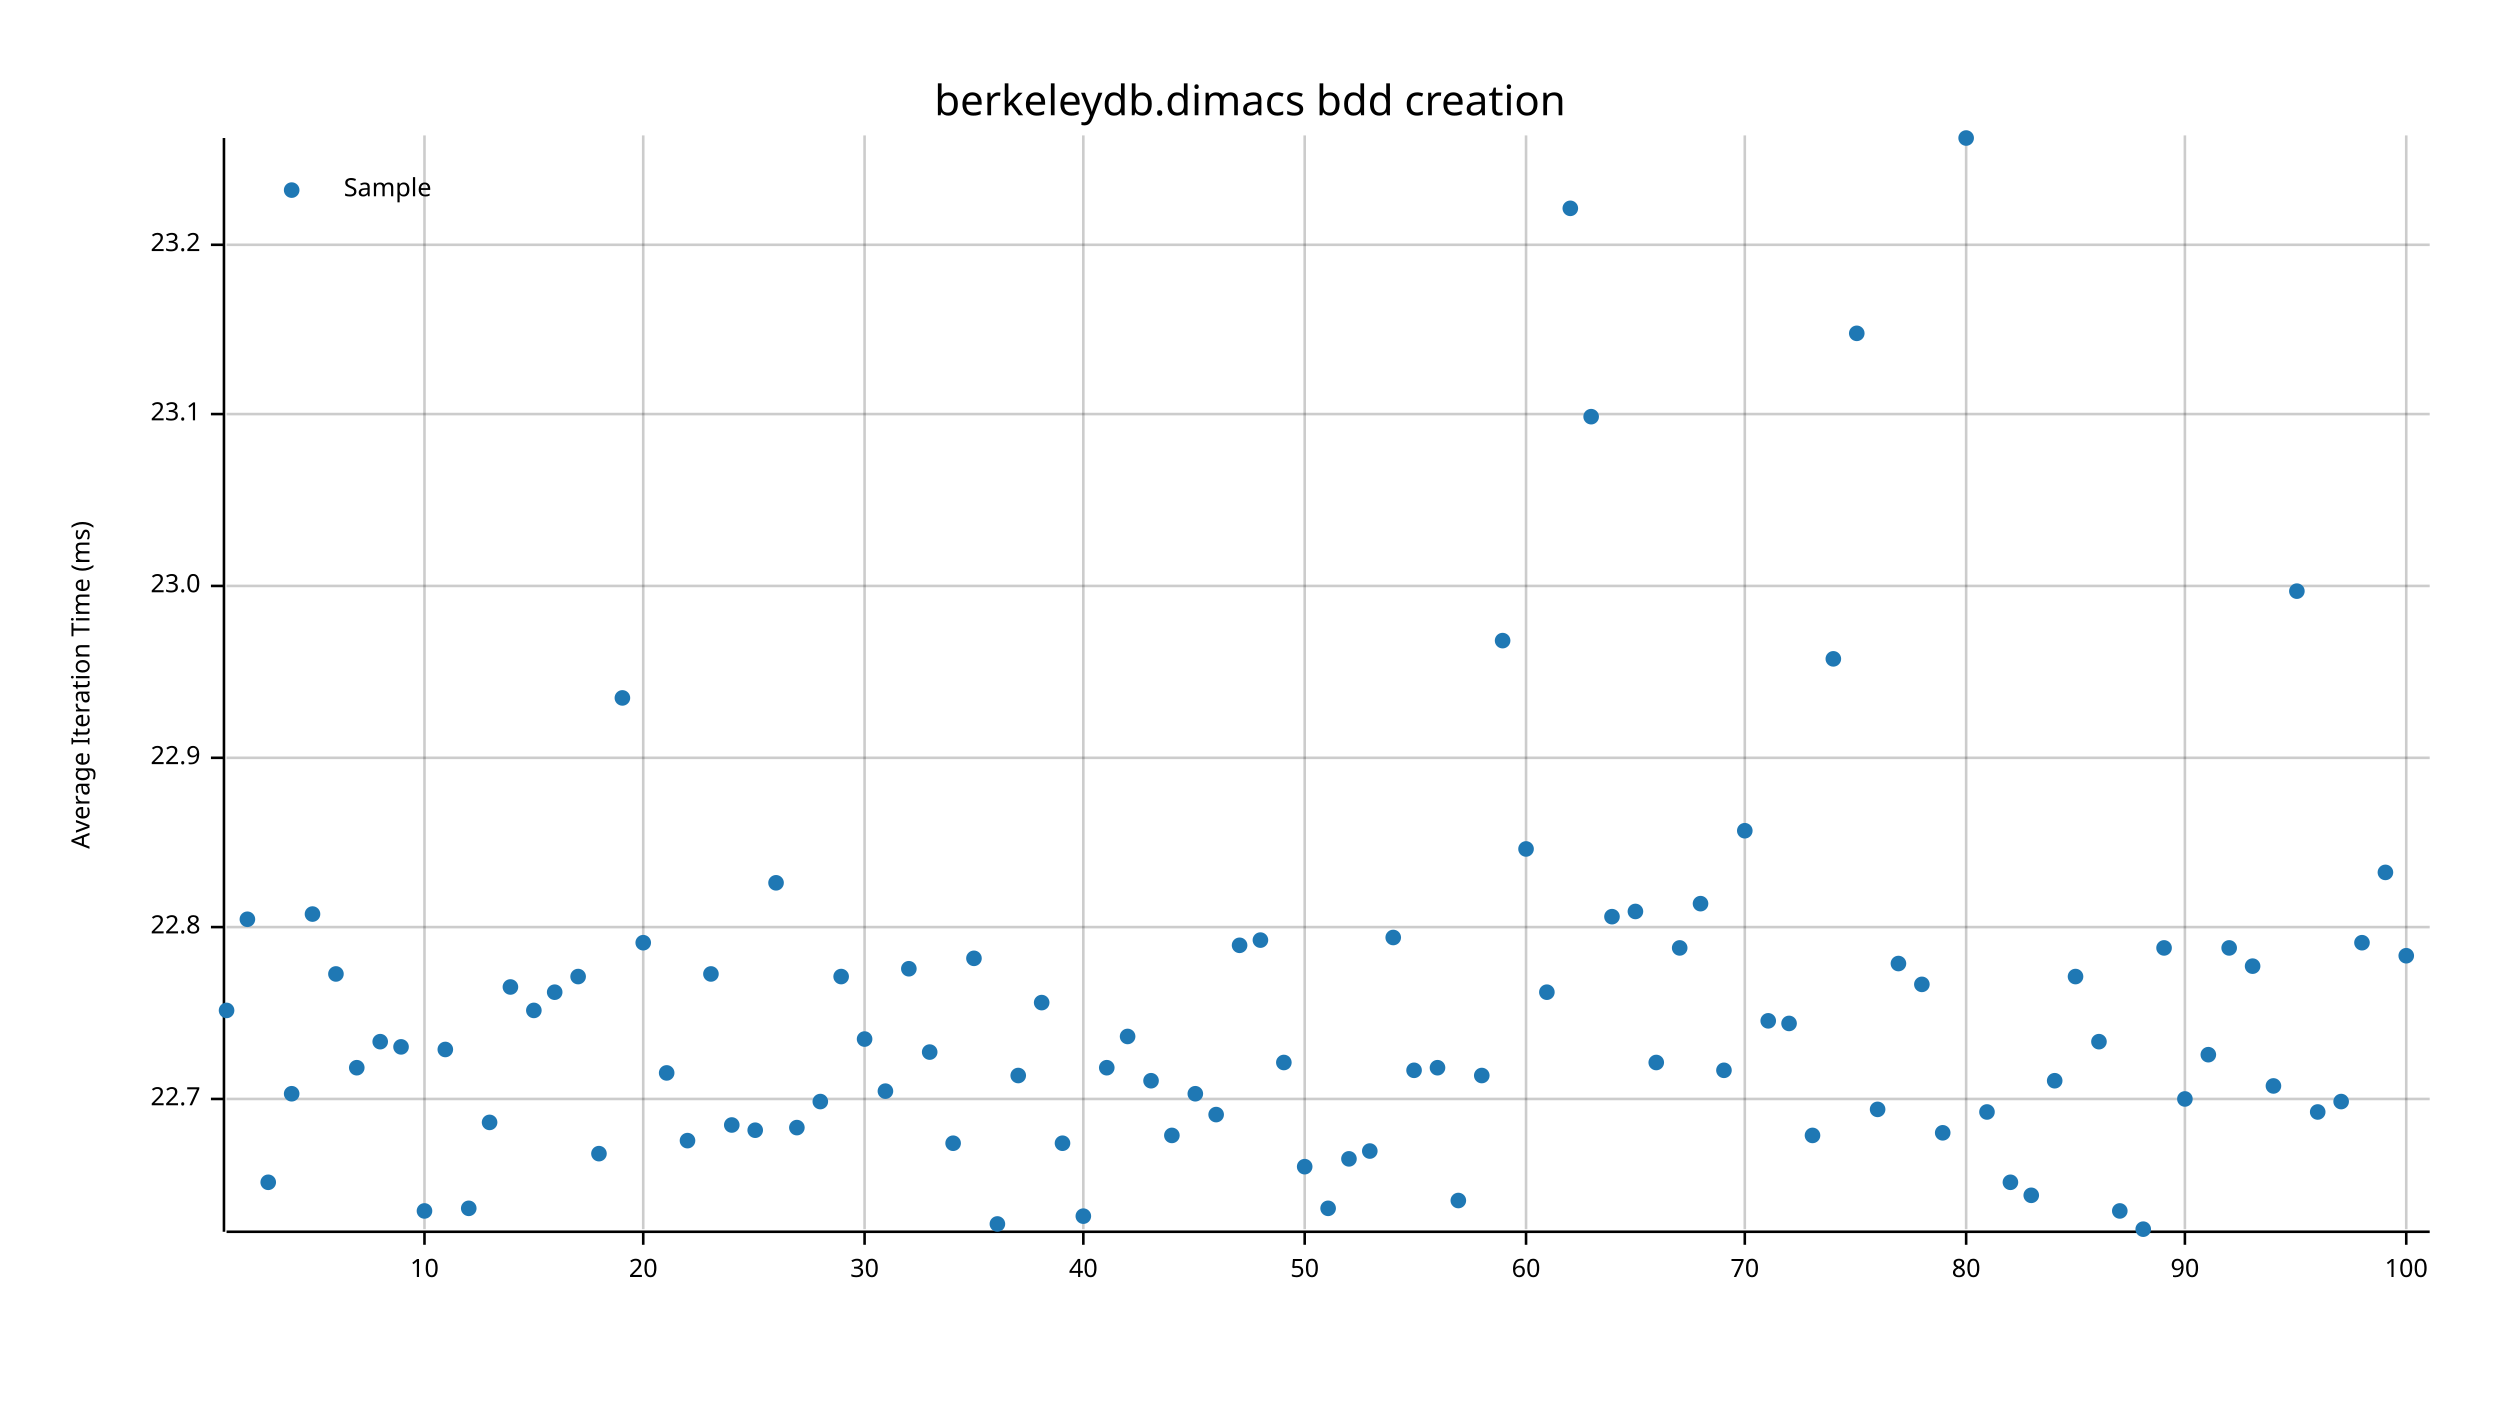
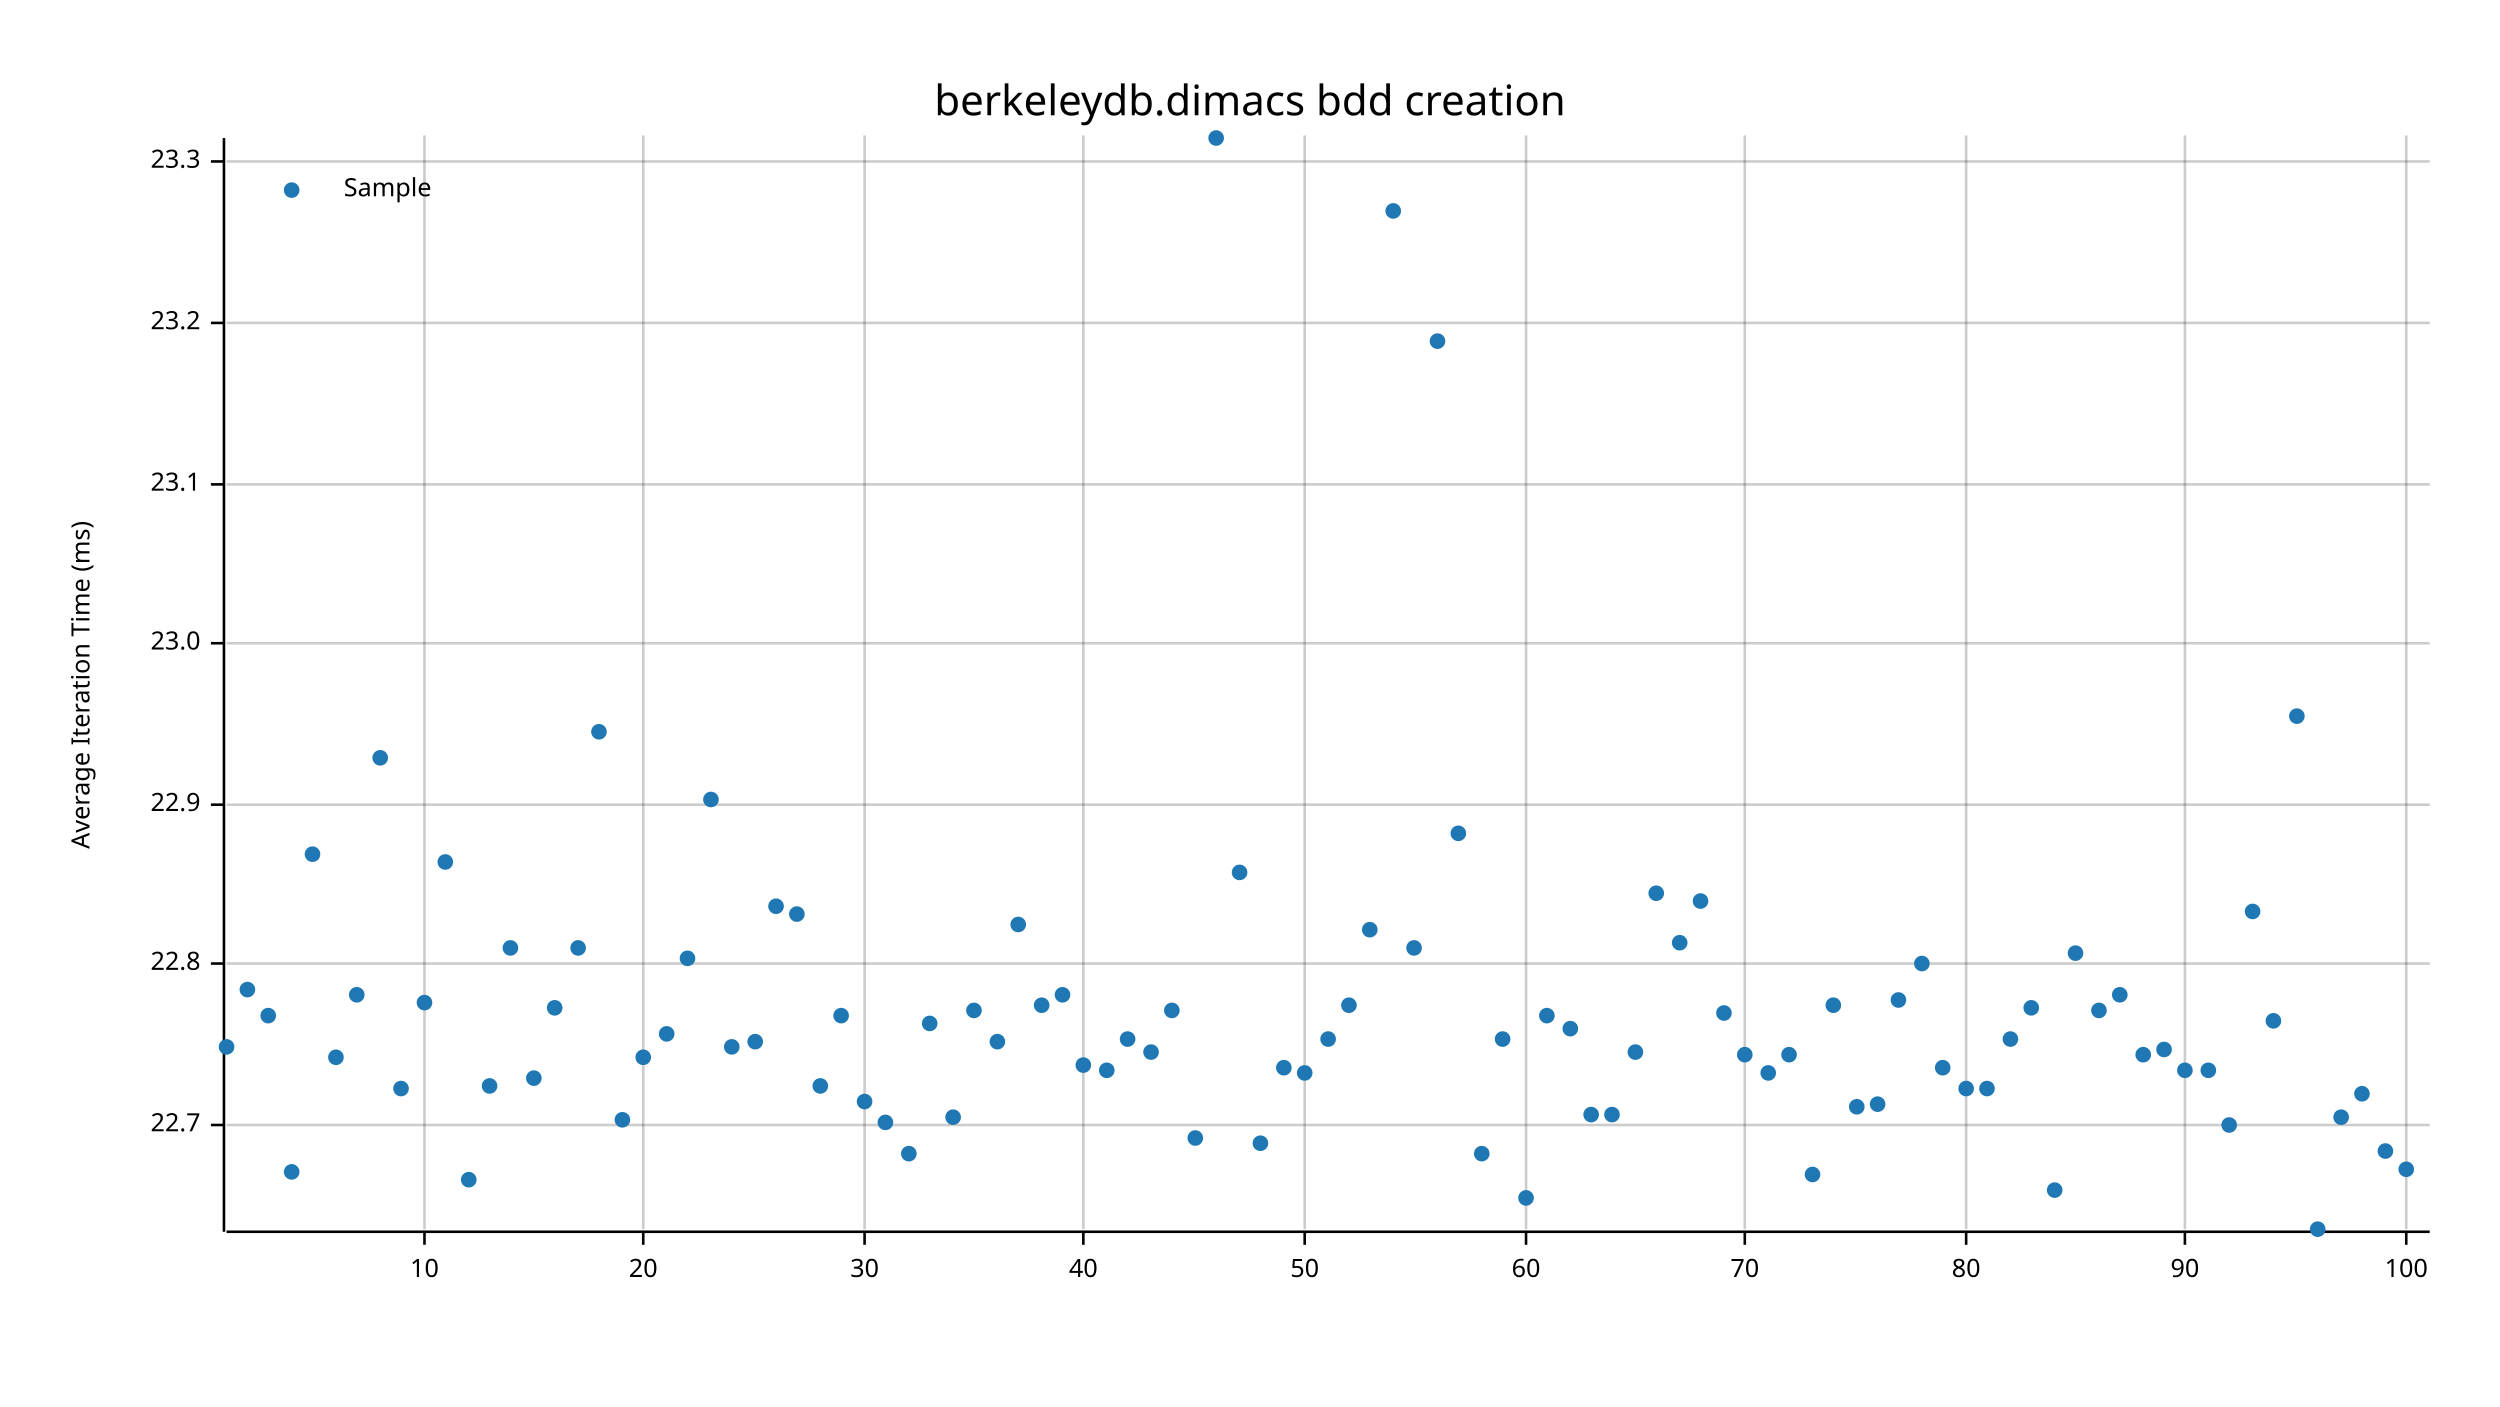
<svg xmlns="http://www.w3.org/2000/svg" width="960" height="540" viewBox="0 0 960 540">
  <text x="480" y="32" dy="0.76em" text-anchor="middle" font-family="sans-serif" font-size="16.129" opacity="1" fill="#000000">
berkeleydb.dimacs bdd creation
</text>
  <text x="27" y="263" dy="0.76em" text-anchor="middle" font-family="sans-serif" font-size="9.677" opacity="1" fill="#000000" transform="rotate(270, 27, 263)">
Average Iteration Time (ms)
</text>
  <line opacity="0.2" stroke="#000000" stroke-width="1" x1="163" y1="472" x2="163" y2="52" />
  <line opacity="0.2" stroke="#000000" stroke-width="1" x1="247" y1="472" x2="247" y2="52" />
  <line opacity="0.2" stroke="#000000" stroke-width="1" x1="332" y1="472" x2="332" y2="52" />
  <line opacity="0.2" stroke="#000000" stroke-width="1" x1="416" y1="472" x2="416" y2="52" />
  <line opacity="0.2" stroke="#000000" stroke-width="1" x1="501" y1="472" x2="501" y2="52" />
  <line opacity="0.2" stroke="#000000" stroke-width="1" x1="586" y1="472" x2="586" y2="52" />
  <line opacity="0.2" stroke="#000000" stroke-width="1" x1="670" y1="472" x2="670" y2="52" />
  <line opacity="0.2" stroke="#000000" stroke-width="1" x1="755" y1="472" x2="755" y2="52" />
  <line opacity="0.2" stroke="#000000" stroke-width="1" x1="839" y1="472" x2="839" y2="52" />
  <line opacity="0.2" stroke="#000000" stroke-width="1" x1="924" y1="472" x2="924" y2="52" />
-   <line opacity="0.2" stroke="#000000" stroke-width="1" x1="87" y1="422" x2="933" y2="422" />
-   <line opacity="0.2" stroke="#000000" stroke-width="1" x1="87" y1="356" x2="933" y2="356" />
-   <line opacity="0.2" stroke="#000000" stroke-width="1" x1="87" y1="291" x2="933" y2="291" />
-   <line opacity="0.2" stroke="#000000" stroke-width="1" x1="87" y1="225" x2="933" y2="225" />
-   <line opacity="0.2" stroke="#000000" stroke-width="1" x1="87" y1="159" x2="933" y2="159" />
-   <line opacity="0.2" stroke="#000000" stroke-width="1" x1="87" y1="94" x2="933" y2="94" />
+   <line opacity="0.2" stroke="#000000" stroke-width="1" x1="87" y1="432" x2="933" y2="432" />
+   <line opacity="0.2" stroke="#000000" stroke-width="1" x1="87" y1="370" x2="933" y2="370" />
+   <line opacity="0.2" stroke="#000000" stroke-width="1" x1="87" y1="309" x2="933" y2="309" />
+   <line opacity="0.2" stroke="#000000" stroke-width="1" x1="87" y1="247" x2="933" y2="247" />
+   <line opacity="0.2" stroke="#000000" stroke-width="1" x1="87" y1="186" x2="933" y2="186" />
+   <line opacity="0.2" stroke="#000000" stroke-width="1" x1="87" y1="124" x2="933" y2="124" />
+   <line opacity="0.2" stroke="#000000" stroke-width="1" x1="87" y1="62" x2="933" y2="62" />
  <polyline fill="none" opacity="1" stroke="#000000" stroke-width="1" points="86,53 86,473 " />
-   <text x="77" y="422" dy="0.5ex" text-anchor="end" font-family="sans-serif" font-size="9.677" opacity="1" fill="#000000">
+   <text x="77" y="432" dy="0.5ex" text-anchor="end" font-family="sans-serif" font-size="9.677" opacity="1" fill="#000000">
22.7
</text>
-   <polyline fill="none" opacity="1" stroke="#000000" stroke-width="1" points="81,422 86,422 " />
-   <text x="77" y="356" dy="0.5ex" text-anchor="end" font-family="sans-serif" font-size="9.677" opacity="1" fill="#000000">
+   <polyline fill="none" opacity="1" stroke="#000000" stroke-width="1" points="81,432 86,432 " />
+   <text x="77" y="370" dy="0.5ex" text-anchor="end" font-family="sans-serif" font-size="9.677" opacity="1" fill="#000000">
22.8
</text>
-   <polyline fill="none" opacity="1" stroke="#000000" stroke-width="1" points="81,356 86,356 " />
-   <text x="77" y="291" dy="0.5ex" text-anchor="end" font-family="sans-serif" font-size="9.677" opacity="1" fill="#000000">
+   <polyline fill="none" opacity="1" stroke="#000000" stroke-width="1" points="81,370 86,370 " />
+   <text x="77" y="309" dy="0.5ex" text-anchor="end" font-family="sans-serif" font-size="9.677" opacity="1" fill="#000000">
22.9
</text>
-   <polyline fill="none" opacity="1" stroke="#000000" stroke-width="1" points="81,291 86,291 " />
-   <text x="77" y="225" dy="0.5ex" text-anchor="end" font-family="sans-serif" font-size="9.677" opacity="1" fill="#000000">
+   <polyline fill="none" opacity="1" stroke="#000000" stroke-width="1" points="81,309 86,309 " />
+   <text x="77" y="247" dy="0.5ex" text-anchor="end" font-family="sans-serif" font-size="9.677" opacity="1" fill="#000000">
23.0
</text>
-   <polyline fill="none" opacity="1" stroke="#000000" stroke-width="1" points="81,225 86,225 " />
-   <text x="77" y="159" dy="0.5ex" text-anchor="end" font-family="sans-serif" font-size="9.677" opacity="1" fill="#000000">
+   <polyline fill="none" opacity="1" stroke="#000000" stroke-width="1" points="81,247 86,247 " />
+   <text x="77" y="186" dy="0.5ex" text-anchor="end" font-family="sans-serif" font-size="9.677" opacity="1" fill="#000000">
23.1
</text>
-   <polyline fill="none" opacity="1" stroke="#000000" stroke-width="1" points="81,159 86,159 " />
-   <text x="77" y="94" dy="0.5ex" text-anchor="end" font-family="sans-serif" font-size="9.677" opacity="1" fill="#000000">
+   <polyline fill="none" opacity="1" stroke="#000000" stroke-width="1" points="81,186 86,186 " />
+   <text x="77" y="124" dy="0.5ex" text-anchor="end" font-family="sans-serif" font-size="9.677" opacity="1" fill="#000000">
23.2
</text>
-   <polyline fill="none" opacity="1" stroke="#000000" stroke-width="1" points="81,94 86,94 " />
+   <polyline fill="none" opacity="1" stroke="#000000" stroke-width="1" points="81,124 86,124 " />
+   <text x="77" y="62" dy="0.5ex" text-anchor="end" font-family="sans-serif" font-size="9.677" opacity="1" fill="#000000">
+ 23.3
+ </text>
+   <polyline fill="none" opacity="1" stroke="#000000" stroke-width="1" points="81,62 86,62 " />
  <polyline fill="none" opacity="1" stroke="#000000" stroke-width="1" points="87,473 933,473 " />
  <text x="163" y="483" dy="0.76em" text-anchor="middle" font-family="sans-serif" font-size="9.677" opacity="1" fill="#000000">
10
</text>
  <polyline fill="none" opacity="1" stroke="#000000" stroke-width="1" points="163,473 163,478 " />
  <text x="247" y="483" dy="0.76em" text-anchor="middle" font-family="sans-serif" font-size="9.677" opacity="1" fill="#000000">
20
</text>
  <polyline fill="none" opacity="1" stroke="#000000" stroke-width="1" points="247,473 247,478 " />
  <text x="332" y="483" dy="0.76em" text-anchor="middle" font-family="sans-serif" font-size="9.677" opacity="1" fill="#000000">
30
</text>
  <polyline fill="none" opacity="1" stroke="#000000" stroke-width="1" points="332,473 332,478 " />
  <text x="416" y="483" dy="0.76em" text-anchor="middle" font-family="sans-serif" font-size="9.677" opacity="1" fill="#000000">
40
</text>
  <polyline fill="none" opacity="1" stroke="#000000" stroke-width="1" points="416,473 416,478 " />
  <text x="501" y="483" dy="0.76em" text-anchor="middle" font-family="sans-serif" font-size="9.677" opacity="1" fill="#000000">
50
</text>
  <polyline fill="none" opacity="1" stroke="#000000" stroke-width="1" points="501,473 501,478 " />
  <text x="586" y="483" dy="0.76em" text-anchor="middle" font-family="sans-serif" font-size="9.677" opacity="1" fill="#000000">
60
</text>
  <polyline fill="none" opacity="1" stroke="#000000" stroke-width="1" points="586,473 586,478 " />
  <text x="670" y="483" dy="0.76em" text-anchor="middle" font-family="sans-serif" font-size="9.677" opacity="1" fill="#000000">
70
</text>
  <polyline fill="none" opacity="1" stroke="#000000" stroke-width="1" points="670,473 670,478 " />
  <text x="755" y="483" dy="0.76em" text-anchor="middle" font-family="sans-serif" font-size="9.677" opacity="1" fill="#000000">
80
</text>
  <polyline fill="none" opacity="1" stroke="#000000" stroke-width="1" points="755,473 755,478 " />
  <text x="839" y="483" dy="0.76em" text-anchor="middle" font-family="sans-serif" font-size="9.677" opacity="1" fill="#000000">
90
</text>
  <polyline fill="none" opacity="1" stroke="#000000" stroke-width="1" points="839,473 839,478 " />
  <text x="924" y="483" dy="0.76em" text-anchor="middle" font-family="sans-serif" font-size="9.677" opacity="1" fill="#000000">
100
</text>
  <polyline fill="none" opacity="1" stroke="#000000" stroke-width="1" points="924,473 924,478 " />
-   <circle cx="87" cy="388" r="3" opacity="1" fill="#1F78B4" stroke="none" stroke-width="1" />
-   <circle cx="95" cy="353" r="3" opacity="1" fill="#1F78B4" stroke="none" stroke-width="1" />
-   <circle cx="103" cy="454" r="3" opacity="1" fill="#1F78B4" stroke="none" stroke-width="1" />
-   <circle cx="112" cy="420" r="3" opacity="1" fill="#1F78B4" stroke="none" stroke-width="1" />
-   <circle cx="120" cy="351" r="3" opacity="1" fill="#1F78B4" stroke="none" stroke-width="1" />
-   <circle cx="129" cy="374" r="3" opacity="1" fill="#1F78B4" stroke="none" stroke-width="1" />
-   <circle cx="137" cy="410" r="3" opacity="1" fill="#1F78B4" stroke="none" stroke-width="1" />
-   <circle cx="146" cy="400" r="3" opacity="1" fill="#1F78B4" stroke="none" stroke-width="1" />
-   <circle cx="154" cy="402" r="3" opacity="1" fill="#1F78B4" stroke="none" stroke-width="1" />
-   <circle cx="163" cy="465" r="3" opacity="1" fill="#1F78B4" stroke="none" stroke-width="1" />
-   <circle cx="171" cy="403" r="3" opacity="1" fill="#1F78B4" stroke="none" stroke-width="1" />
-   <circle cx="180" cy="464" r="3" opacity="1" fill="#1F78B4" stroke="none" stroke-width="1" />
-   <circle cx="188" cy="431" r="3" opacity="1" fill="#1F78B4" stroke="none" stroke-width="1" />
-   <circle cx="196" cy="379" r="3" opacity="1" fill="#1F78B4" stroke="none" stroke-width="1" />
-   <circle cx="205" cy="388" r="3" opacity="1" fill="#1F78B4" stroke="none" stroke-width="1" />
-   <circle cx="213" cy="381" r="3" opacity="1" fill="#1F78B4" stroke="none" stroke-width="1" />
-   <circle cx="222" cy="375" r="3" opacity="1" fill="#1F78B4" stroke="none" stroke-width="1" />
-   <circle cx="230" cy="443" r="3" opacity="1" fill="#1F78B4" stroke="none" stroke-width="1" />
-   <circle cx="239" cy="268" r="3" opacity="1" fill="#1F78B4" stroke="none" stroke-width="1" />
-   <circle cx="247" cy="362" r="3" opacity="1" fill="#1F78B4" stroke="none" stroke-width="1" />
-   <circle cx="256" cy="412" r="3" opacity="1" fill="#1F78B4" stroke="none" stroke-width="1" />
-   <circle cx="264" cy="438" r="3" opacity="1" fill="#1F78B4" stroke="none" stroke-width="1" />
-   <circle cx="273" cy="374" r="3" opacity="1" fill="#1F78B4" stroke="none" stroke-width="1" />
-   <circle cx="281" cy="432" r="3" opacity="1" fill="#1F78B4" stroke="none" stroke-width="1" />
-   <circle cx="290" cy="434" r="3" opacity="1" fill="#1F78B4" stroke="none" stroke-width="1" />
-   <circle cx="298" cy="339" r="3" opacity="1" fill="#1F78B4" stroke="none" stroke-width="1" />
-   <circle cx="306" cy="433" r="3" opacity="1" fill="#1F78B4" stroke="none" stroke-width="1" />
-   <circle cx="315" cy="423" r="3" opacity="1" fill="#1F78B4" stroke="none" stroke-width="1" />
-   <circle cx="323" cy="375" r="3" opacity="1" fill="#1F78B4" stroke="none" stroke-width="1" />
-   <circle cx="332" cy="399" r="3" opacity="1" fill="#1F78B4" stroke="none" stroke-width="1" />
-   <circle cx="340" cy="419" r="3" opacity="1" fill="#1F78B4" stroke="none" stroke-width="1" />
-   <circle cx="349" cy="372" r="3" opacity="1" fill="#1F78B4" stroke="none" stroke-width="1" />
-   <circle cx="357" cy="404" r="3" opacity="1" fill="#1F78B4" stroke="none" stroke-width="1" />
-   <circle cx="366" cy="439" r="3" opacity="1" fill="#1F78B4" stroke="none" stroke-width="1" />
-   <circle cx="374" cy="368" r="3" opacity="1" fill="#1F78B4" stroke="none" stroke-width="1" />
-   <circle cx="383" cy="470" r="3" opacity="1" fill="#1F78B4" stroke="none" stroke-width="1" />
-   <circle cx="391" cy="413" r="3" opacity="1" fill="#1F78B4" stroke="none" stroke-width="1" />
-   <circle cx="400" cy="385" r="3" opacity="1" fill="#1F78B4" stroke="none" stroke-width="1" />
-   <circle cx="408" cy="439" r="3" opacity="1" fill="#1F78B4" stroke="none" stroke-width="1" />
-   <circle cx="416" cy="467" r="3" opacity="1" fill="#1F78B4" stroke="none" stroke-width="1" />
-   <circle cx="425" cy="410" r="3" opacity="1" fill="#1F78B4" stroke="none" stroke-width="1" />
-   <circle cx="433" cy="398" r="3" opacity="1" fill="#1F78B4" stroke="none" stroke-width="1" />
-   <circle cx="442" cy="415" r="3" opacity="1" fill="#1F78B4" stroke="none" stroke-width="1" />
-   <circle cx="450" cy="436" r="3" opacity="1" fill="#1F78B4" stroke="none" stroke-width="1" />
-   <circle cx="459" cy="420" r="3" opacity="1" fill="#1F78B4" stroke="none" stroke-width="1" />
-   <circle cx="467" cy="428" r="3" opacity="1" fill="#1F78B4" stroke="none" stroke-width="1" />
-   <circle cx="476" cy="363" r="3" opacity="1" fill="#1F78B4" stroke="none" stroke-width="1" />
-   <circle cx="484" cy="361" r="3" opacity="1" fill="#1F78B4" stroke="none" stroke-width="1" />
-   <circle cx="493" cy="408" r="3" opacity="1" fill="#1F78B4" stroke="none" stroke-width="1" />
-   <circle cx="501" cy="448" r="3" opacity="1" fill="#1F78B4" stroke="none" stroke-width="1" />
-   <circle cx="510" cy="464" r="3" opacity="1" fill="#1F78B4" stroke="none" stroke-width="1" />
-   <circle cx="518" cy="445" r="3" opacity="1" fill="#1F78B4" stroke="none" stroke-width="1" />
-   <circle cx="526" cy="442" r="3" opacity="1" fill="#1F78B4" stroke="none" stroke-width="1" />
-   <circle cx="535" cy="360" r="3" opacity="1" fill="#1F78B4" stroke="none" stroke-width="1" />
-   <circle cx="543" cy="411" r="3" opacity="1" fill="#1F78B4" stroke="none" stroke-width="1" />
-   <circle cx="552" cy="410" r="3" opacity="1" fill="#1F78B4" stroke="none" stroke-width="1" />
-   <circle cx="560" cy="461" r="3" opacity="1" fill="#1F78B4" stroke="none" stroke-width="1" />
-   <circle cx="569" cy="413" r="3" opacity="1" fill="#1F78B4" stroke="none" stroke-width="1" />
-   <circle cx="577" cy="246" r="3" opacity="1" fill="#1F78B4" stroke="none" stroke-width="1" />
-   <circle cx="586" cy="326" r="3" opacity="1" fill="#1F78B4" stroke="none" stroke-width="1" />
-   <circle cx="594" cy="381" r="3" opacity="1" fill="#1F78B4" stroke="none" stroke-width="1" />
-   <circle cx="603" cy="80" r="3" opacity="1" fill="#1F78B4" stroke="none" stroke-width="1" />
-   <circle cx="611" cy="160" r="3" opacity="1" fill="#1F78B4" stroke="none" stroke-width="1" />
-   <circle cx="619" cy="352" r="3" opacity="1" fill="#1F78B4" stroke="none" stroke-width="1" />
-   <circle cx="628" cy="350" r="3" opacity="1" fill="#1F78B4" stroke="none" stroke-width="1" />
-   <circle cx="636" cy="408" r="3" opacity="1" fill="#1F78B4" stroke="none" stroke-width="1" />
-   <circle cx="645" cy="364" r="3" opacity="1" fill="#1F78B4" stroke="none" stroke-width="1" />
-   <circle cx="653" cy="347" r="3" opacity="1" fill="#1F78B4" stroke="none" stroke-width="1" />
-   <circle cx="662" cy="411" r="3" opacity="1" fill="#1F78B4" stroke="none" stroke-width="1" />
-   <circle cx="670" cy="319" r="3" opacity="1" fill="#1F78B4" stroke="none" stroke-width="1" />
-   <circle cx="679" cy="392" r="3" opacity="1" fill="#1F78B4" stroke="none" stroke-width="1" />
-   <circle cx="687" cy="393" r="3" opacity="1" fill="#1F78B4" stroke="none" stroke-width="1" />
-   <circle cx="696" cy="436" r="3" opacity="1" fill="#1F78B4" stroke="none" stroke-width="1" />
-   <circle cx="704" cy="253" r="3" opacity="1" fill="#1F78B4" stroke="none" stroke-width="1" />
-   <circle cx="713" cy="128" r="3" opacity="1" fill="#1F78B4" stroke="none" stroke-width="1" />
-   <circle cx="721" cy="426" r="3" opacity="1" fill="#1F78B4" stroke="none" stroke-width="1" />
-   <circle cx="729" cy="370" r="3" opacity="1" fill="#1F78B4" stroke="none" stroke-width="1" />
-   <circle cx="738" cy="378" r="3" opacity="1" fill="#1F78B4" stroke="none" stroke-width="1" />
-   <circle cx="746" cy="435" r="3" opacity="1" fill="#1F78B4" stroke="none" stroke-width="1" />
-   <circle cx="755" cy="53" r="3" opacity="1" fill="#1F78B4" stroke="none" stroke-width="1" />
-   <circle cx="763" cy="427" r="3" opacity="1" fill="#1F78B4" stroke="none" stroke-width="1" />
-   <circle cx="772" cy="454" r="3" opacity="1" fill="#1F78B4" stroke="none" stroke-width="1" />
-   <circle cx="780" cy="459" r="3" opacity="1" fill="#1F78B4" stroke="none" stroke-width="1" />
-   <circle cx="789" cy="415" r="3" opacity="1" fill="#1F78B4" stroke="none" stroke-width="1" />
-   <circle cx="797" cy="375" r="3" opacity="1" fill="#1F78B4" stroke="none" stroke-width="1" />
-   <circle cx="806" cy="400" r="3" opacity="1" fill="#1F78B4" stroke="none" stroke-width="1" />
-   <circle cx="814" cy="465" r="3" opacity="1" fill="#1F78B4" stroke="none" stroke-width="1" />
-   <circle cx="823" cy="472" r="3" opacity="1" fill="#1F78B4" stroke="none" stroke-width="1" />
-   <circle cx="831" cy="364" r="3" opacity="1" fill="#1F78B4" stroke="none" stroke-width="1" />
-   <circle cx="839" cy="422" r="3" opacity="1" fill="#1F78B4" stroke="none" stroke-width="1" />
-   <circle cx="848" cy="405" r="3" opacity="1" fill="#1F78B4" stroke="none" stroke-width="1" />
-   <circle cx="856" cy="364" r="3" opacity="1" fill="#1F78B4" stroke="none" stroke-width="1" />
-   <circle cx="865" cy="371" r="3" opacity="1" fill="#1F78B4" stroke="none" stroke-width="1" />
-   <circle cx="873" cy="417" r="3" opacity="1" fill="#1F78B4" stroke="none" stroke-width="1" />
-   <circle cx="882" cy="227" r="3" opacity="1" fill="#1F78B4" stroke="none" stroke-width="1" />
-   <circle cx="890" cy="427" r="3" opacity="1" fill="#1F78B4" stroke="none" stroke-width="1" />
-   <circle cx="899" cy="423" r="3" opacity="1" fill="#1F78B4" stroke="none" stroke-width="1" />
-   <circle cx="907" cy="362" r="3" opacity="1" fill="#1F78B4" stroke="none" stroke-width="1" />
-   <circle cx="916" cy="335" r="3" opacity="1" fill="#1F78B4" stroke="none" stroke-width="1" />
-   <circle cx="924" cy="367" r="3" opacity="1" fill="#1F78B4" stroke="none" stroke-width="1" />
+   <circle cx="87" cy="402" r="3" opacity="1" fill="#1F78B4" stroke="none" stroke-width="1" />
+   <circle cx="95" cy="380" r="3" opacity="1" fill="#1F78B4" stroke="none" stroke-width="1" />
+   <circle cx="103" cy="390" r="3" opacity="1" fill="#1F78B4" stroke="none" stroke-width="1" />
+   <circle cx="112" cy="450" r="3" opacity="1" fill="#1F78B4" stroke="none" stroke-width="1" />
+   <circle cx="120" cy="328" r="3" opacity="1" fill="#1F78B4" stroke="none" stroke-width="1" />
+   <circle cx="129" cy="406" r="3" opacity="1" fill="#1F78B4" stroke="none" stroke-width="1" />
+   <circle cx="137" cy="382" r="3" opacity="1" fill="#1F78B4" stroke="none" stroke-width="1" />
+   <circle cx="146" cy="291" r="3" opacity="1" fill="#1F78B4" stroke="none" stroke-width="1" />
+   <circle cx="154" cy="418" r="3" opacity="1" fill="#1F78B4" stroke="none" stroke-width="1" />
+   <circle cx="163" cy="385" r="3" opacity="1" fill="#1F78B4" stroke="none" stroke-width="1" />
+   <circle cx="171" cy="331" r="3" opacity="1" fill="#1F78B4" stroke="none" stroke-width="1" />
+   <circle cx="180" cy="453" r="3" opacity="1" fill="#1F78B4" stroke="none" stroke-width="1" />
+   <circle cx="188" cy="417" r="3" opacity="1" fill="#1F78B4" stroke="none" stroke-width="1" />
+   <circle cx="196" cy="364" r="3" opacity="1" fill="#1F78B4" stroke="none" stroke-width="1" />
+   <circle cx="205" cy="414" r="3" opacity="1" fill="#1F78B4" stroke="none" stroke-width="1" />
+   <circle cx="213" cy="387" r="3" opacity="1" fill="#1F78B4" stroke="none" stroke-width="1" />
+   <circle cx="222" cy="364" r="3" opacity="1" fill="#1F78B4" stroke="none" stroke-width="1" />
+   <circle cx="230" cy="281" r="3" opacity="1" fill="#1F78B4" stroke="none" stroke-width="1" />
+   <circle cx="239" cy="430" r="3" opacity="1" fill="#1F78B4" stroke="none" stroke-width="1" />
+   <circle cx="247" cy="406" r="3" opacity="1" fill="#1F78B4" stroke="none" stroke-width="1" />
+   <circle cx="256" cy="397" r="3" opacity="1" fill="#1F78B4" stroke="none" stroke-width="1" />
+   <circle cx="264" cy="368" r="3" opacity="1" fill="#1F78B4" stroke="none" stroke-width="1" />
+   <circle cx="273" cy="307" r="3" opacity="1" fill="#1F78B4" stroke="none" stroke-width="1" />
+   <circle cx="281" cy="402" r="3" opacity="1" fill="#1F78B4" stroke="none" stroke-width="1" />
+   <circle cx="290" cy="400" r="3" opacity="1" fill="#1F78B4" stroke="none" stroke-width="1" />
+   <circle cx="298" cy="348" r="3" opacity="1" fill="#1F78B4" stroke="none" stroke-width="1" />
+   <circle cx="306" cy="351" r="3" opacity="1" fill="#1F78B4" stroke="none" stroke-width="1" />
+   <circle cx="315" cy="417" r="3" opacity="1" fill="#1F78B4" stroke="none" stroke-width="1" />
+   <circle cx="323" cy="390" r="3" opacity="1" fill="#1F78B4" stroke="none" stroke-width="1" />
+   <circle cx="332" cy="423" r="3" opacity="1" fill="#1F78B4" stroke="none" stroke-width="1" />
+   <circle cx="340" cy="431" r="3" opacity="1" fill="#1F78B4" stroke="none" stroke-width="1" />
+   <circle cx="349" cy="443" r="3" opacity="1" fill="#1F78B4" stroke="none" stroke-width="1" />
+   <circle cx="357" cy="393" r="3" opacity="1" fill="#1F78B4" stroke="none" stroke-width="1" />
+   <circle cx="366" cy="429" r="3" opacity="1" fill="#1F78B4" stroke="none" stroke-width="1" />
+   <circle cx="374" cy="388" r="3" opacity="1" fill="#1F78B4" stroke="none" stroke-width="1" />
+   <circle cx="383" cy="400" r="3" opacity="1" fill="#1F78B4" stroke="none" stroke-width="1" />
+   <circle cx="391" cy="355" r="3" opacity="1" fill="#1F78B4" stroke="none" stroke-width="1" />
+   <circle cx="400" cy="386" r="3" opacity="1" fill="#1F78B4" stroke="none" stroke-width="1" />
+   <circle cx="408" cy="382" r="3" opacity="1" fill="#1F78B4" stroke="none" stroke-width="1" />
+   <circle cx="416" cy="409" r="3" opacity="1" fill="#1F78B4" stroke="none" stroke-width="1" />
+   <circle cx="425" cy="411" r="3" opacity="1" fill="#1F78B4" stroke="none" stroke-width="1" />
+   <circle cx="433" cy="399" r="3" opacity="1" fill="#1F78B4" stroke="none" stroke-width="1" />
+   <circle cx="442" cy="404" r="3" opacity="1" fill="#1F78B4" stroke="none" stroke-width="1" />
+   <circle cx="450" cy="388" r="3" opacity="1" fill="#1F78B4" stroke="none" stroke-width="1" />
+   <circle cx="459" cy="437" r="3" opacity="1" fill="#1F78B4" stroke="none" stroke-width="1" />
+   <circle cx="467" cy="53" r="3" opacity="1" fill="#1F78B4" stroke="none" stroke-width="1" />
+   <circle cx="476" cy="335" r="3" opacity="1" fill="#1F78B4" stroke="none" stroke-width="1" />
+   <circle cx="484" cy="439" r="3" opacity="1" fill="#1F78B4" stroke="none" stroke-width="1" />
+   <circle cx="493" cy="410" r="3" opacity="1" fill="#1F78B4" stroke="none" stroke-width="1" />
+   <circle cx="501" cy="412" r="3" opacity="1" fill="#1F78B4" stroke="none" stroke-width="1" />
+   <circle cx="510" cy="399" r="3" opacity="1" fill="#1F78B4" stroke="none" stroke-width="1" />
+   <circle cx="518" cy="386" r="3" opacity="1" fill="#1F78B4" stroke="none" stroke-width="1" />
+   <circle cx="526" cy="357" r="3" opacity="1" fill="#1F78B4" stroke="none" stroke-width="1" />
+   <circle cx="535" cy="81" r="3" opacity="1" fill="#1F78B4" stroke="none" stroke-width="1" />
+   <circle cx="543" cy="364" r="3" opacity="1" fill="#1F78B4" stroke="none" stroke-width="1" />
+   <circle cx="552" cy="131" r="3" opacity="1" fill="#1F78B4" stroke="none" stroke-width="1" />
+   <circle cx="560" cy="320" r="3" opacity="1" fill="#1F78B4" stroke="none" stroke-width="1" />
+   <circle cx="569" cy="443" r="3" opacity="1" fill="#1F78B4" stroke="none" stroke-width="1" />
+   <circle cx="577" cy="399" r="3" opacity="1" fill="#1F78B4" stroke="none" stroke-width="1" />
+   <circle cx="586" cy="460" r="3" opacity="1" fill="#1F78B4" stroke="none" stroke-width="1" />
+   <circle cx="594" cy="390" r="3" opacity="1" fill="#1F78B4" stroke="none" stroke-width="1" />
+   <circle cx="603" cy="395" r="3" opacity="1" fill="#1F78B4" stroke="none" stroke-width="1" />
+   <circle cx="611" cy="428" r="3" opacity="1" fill="#1F78B4" stroke="none" stroke-width="1" />
+   <circle cx="619" cy="428" r="3" opacity="1" fill="#1F78B4" stroke="none" stroke-width="1" />
+   <circle cx="628" cy="404" r="3" opacity="1" fill="#1F78B4" stroke="none" stroke-width="1" />
+   <circle cx="636" cy="343" r="3" opacity="1" fill="#1F78B4" stroke="none" stroke-width="1" />
+   <circle cx="645" cy="362" r="3" opacity="1" fill="#1F78B4" stroke="none" stroke-width="1" />
+   <circle cx="653" cy="346" r="3" opacity="1" fill="#1F78B4" stroke="none" stroke-width="1" />
+   <circle cx="662" cy="389" r="3" opacity="1" fill="#1F78B4" stroke="none" stroke-width="1" />
+   <circle cx="670" cy="405" r="3" opacity="1" fill="#1F78B4" stroke="none" stroke-width="1" />
+   <circle cx="679" cy="412" r="3" opacity="1" fill="#1F78B4" stroke="none" stroke-width="1" />
+   <circle cx="687" cy="405" r="3" opacity="1" fill="#1F78B4" stroke="none" stroke-width="1" />
+   <circle cx="696" cy="451" r="3" opacity="1" fill="#1F78B4" stroke="none" stroke-width="1" />
+   <circle cx="704" cy="386" r="3" opacity="1" fill="#1F78B4" stroke="none" stroke-width="1" />
+   <circle cx="713" cy="425" r="3" opacity="1" fill="#1F78B4" stroke="none" stroke-width="1" />
+   <circle cx="721" cy="424" r="3" opacity="1" fill="#1F78B4" stroke="none" stroke-width="1" />
+   <circle cx="729" cy="384" r="3" opacity="1" fill="#1F78B4" stroke="none" stroke-width="1" />
+   <circle cx="738" cy="370" r="3" opacity="1" fill="#1F78B4" stroke="none" stroke-width="1" />
+   <circle cx="746" cy="410" r="3" opacity="1" fill="#1F78B4" stroke="none" stroke-width="1" />
+   <circle cx="755" cy="418" r="3" opacity="1" fill="#1F78B4" stroke="none" stroke-width="1" />
+   <circle cx="763" cy="418" r="3" opacity="1" fill="#1F78B4" stroke="none" stroke-width="1" />
+   <circle cx="772" cy="399" r="3" opacity="1" fill="#1F78B4" stroke="none" stroke-width="1" />
+   <circle cx="780" cy="387" r="3" opacity="1" fill="#1F78B4" stroke="none" stroke-width="1" />
+   <circle cx="789" cy="457" r="3" opacity="1" fill="#1F78B4" stroke="none" stroke-width="1" />
+   <circle cx="797" cy="366" r="3" opacity="1" fill="#1F78B4" stroke="none" stroke-width="1" />
+   <circle cx="806" cy="388" r="3" opacity="1" fill="#1F78B4" stroke="none" stroke-width="1" />
+   <circle cx="814" cy="382" r="3" opacity="1" fill="#1F78B4" stroke="none" stroke-width="1" />
+   <circle cx="823" cy="405" r="3" opacity="1" fill="#1F78B4" stroke="none" stroke-width="1" />
+   <circle cx="831" cy="403" r="3" opacity="1" fill="#1F78B4" stroke="none" stroke-width="1" />
+   <circle cx="839" cy="411" r="3" opacity="1" fill="#1F78B4" stroke="none" stroke-width="1" />
+   <circle cx="848" cy="411" r="3" opacity="1" fill="#1F78B4" stroke="none" stroke-width="1" />
+   <circle cx="856" cy="432" r="3" opacity="1" fill="#1F78B4" stroke="none" stroke-width="1" />
+   <circle cx="865" cy="350" r="3" opacity="1" fill="#1F78B4" stroke="none" stroke-width="1" />
+   <circle cx="873" cy="392" r="3" opacity="1" fill="#1F78B4" stroke="none" stroke-width="1" />
+   <circle cx="882" cy="275" r="3" opacity="1" fill="#1F78B4" stroke="none" stroke-width="1" />
+   <circle cx="890" cy="472" r="3" opacity="1" fill="#1F78B4" stroke="none" stroke-width="1" />
+   <circle cx="899" cy="429" r="3" opacity="1" fill="#1F78B4" stroke="none" stroke-width="1" />
+   <circle cx="907" cy="420" r="3" opacity="1" fill="#1F78B4" stroke="none" stroke-width="1" />
+   <circle cx="916" cy="442" r="3" opacity="1" fill="#1F78B4" stroke="none" stroke-width="1" />
+   <circle cx="924" cy="449" r="3" opacity="1" fill="#1F78B4" stroke="none" stroke-width="1" />
  <text x="132" y="68" dy="0.76em" text-anchor="start" font-family="sans-serif" font-size="9.677" opacity="1" fill="#000000">
Sample
</text>
  <circle cx="112" cy="73" r="3" opacity="1" fill="#1F78B4" stroke="none" stroke-width="1" />
</svg>
